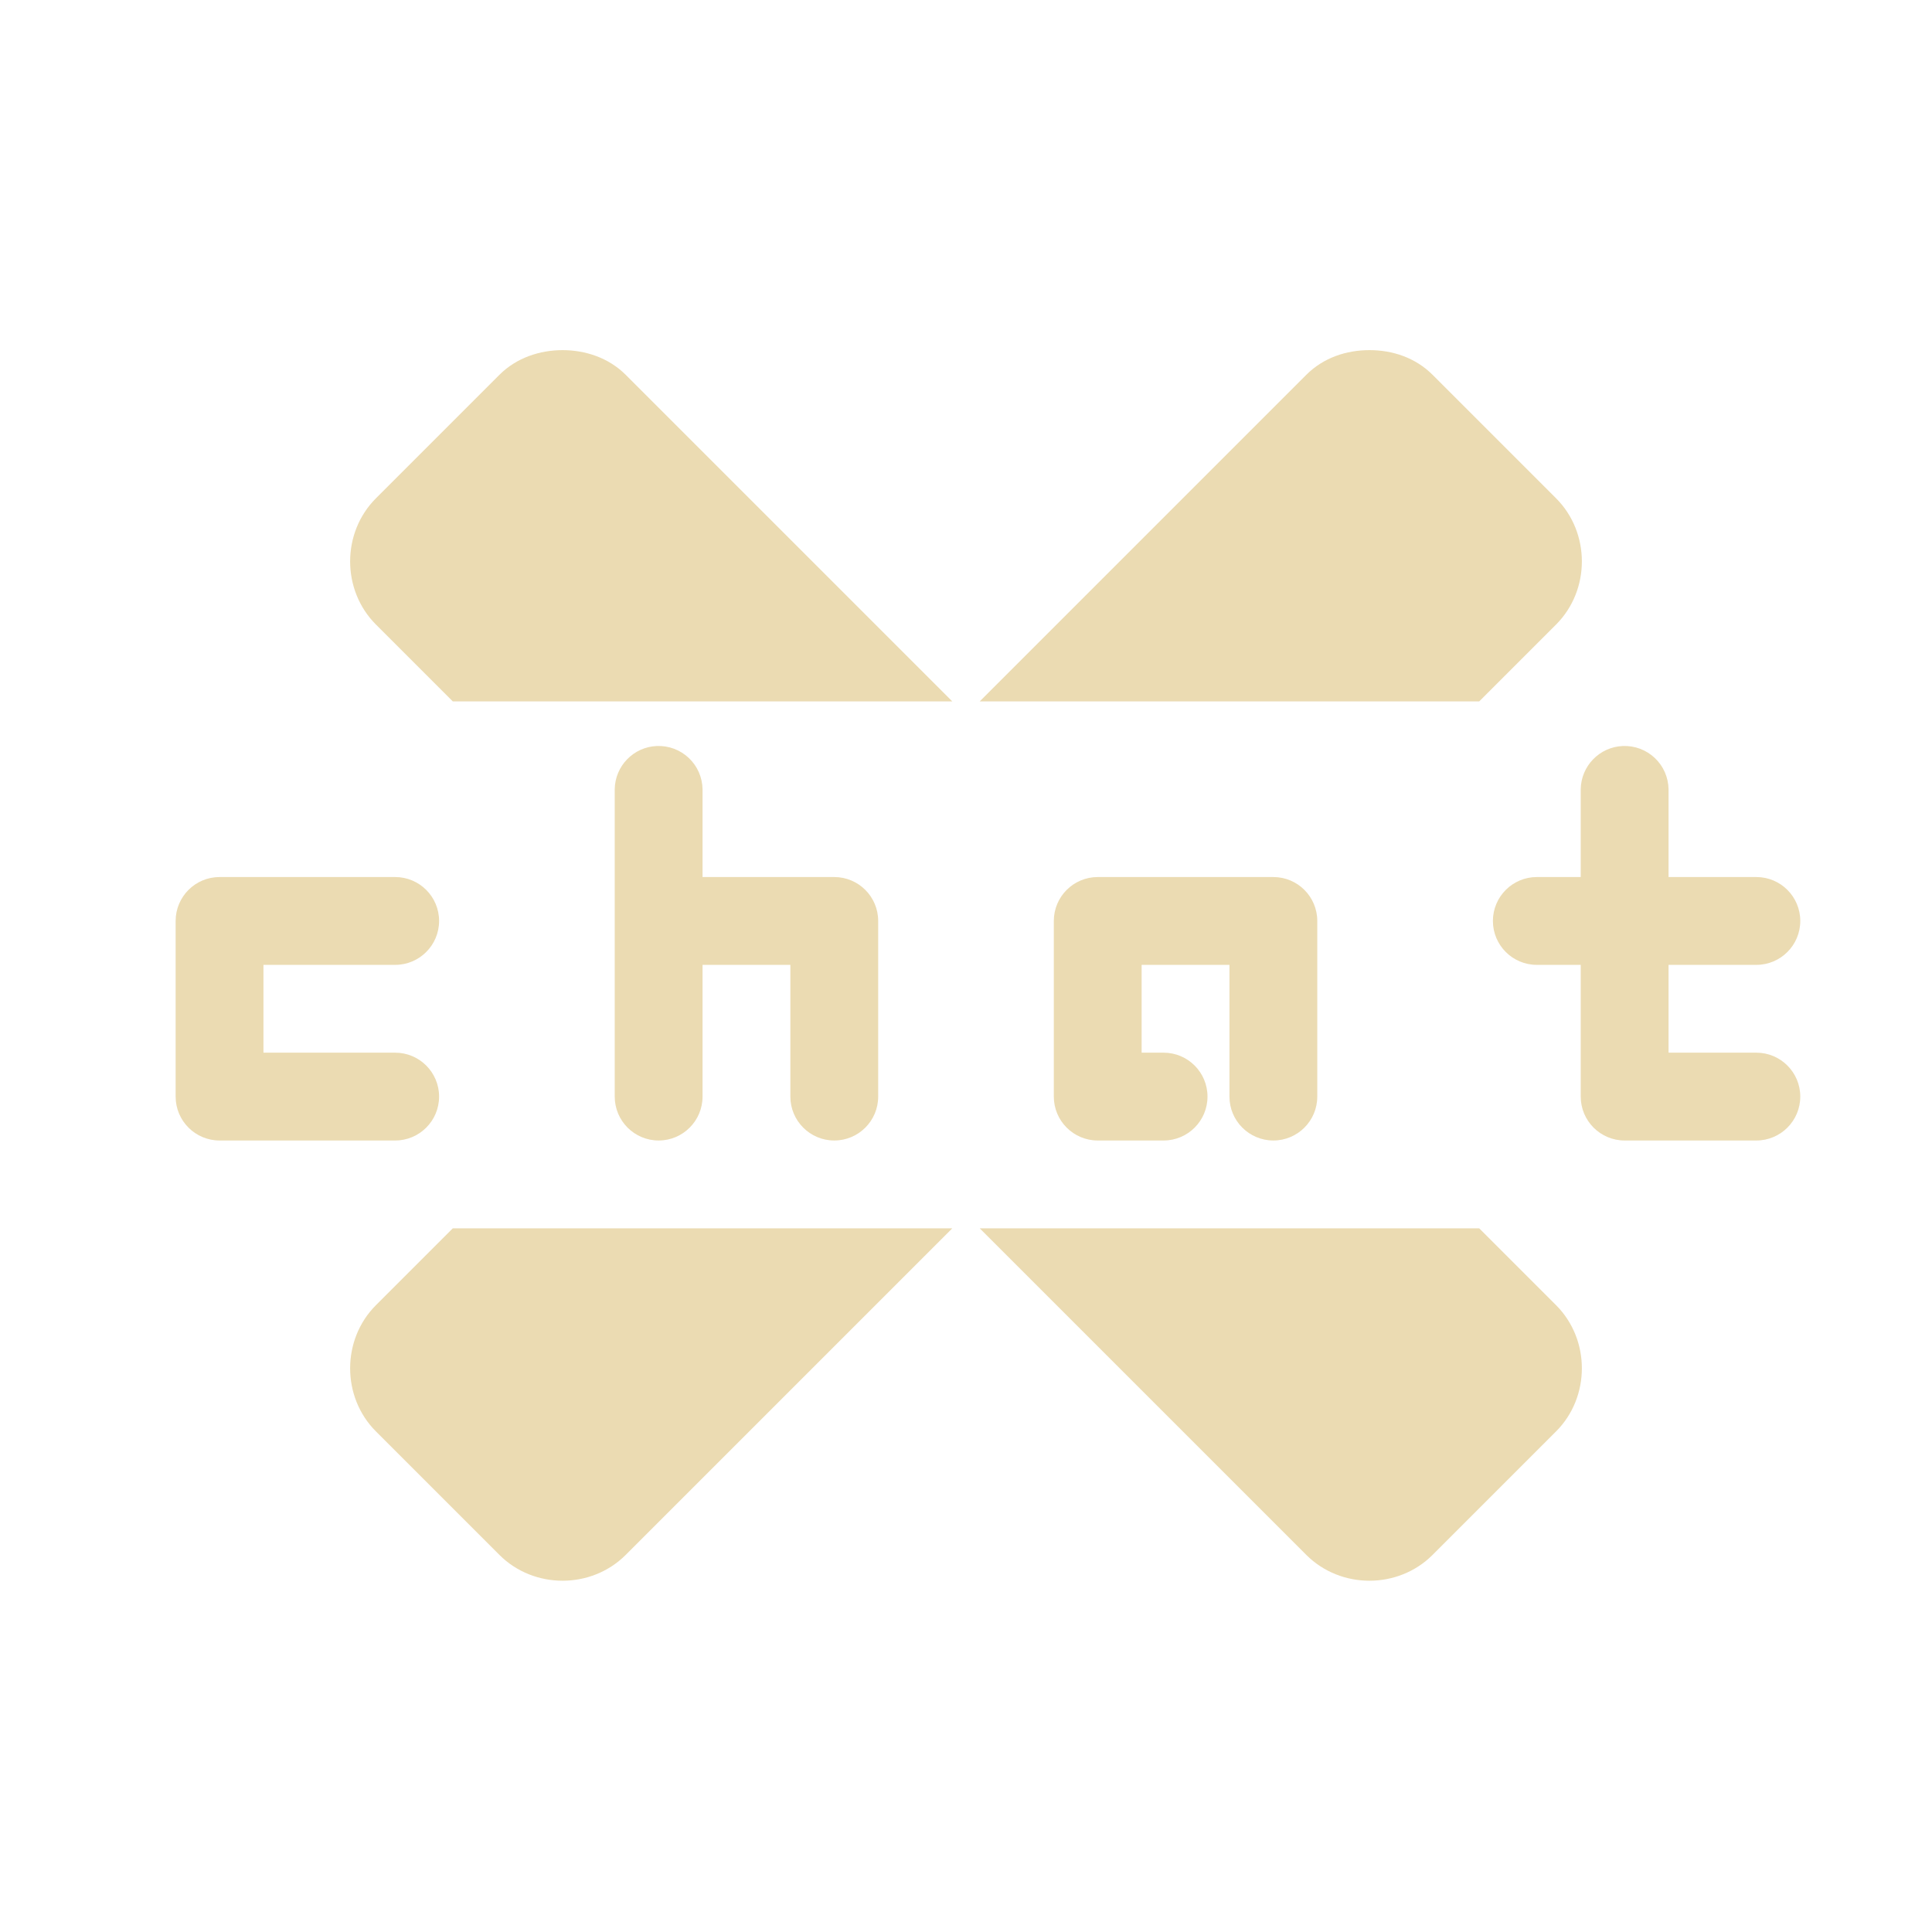
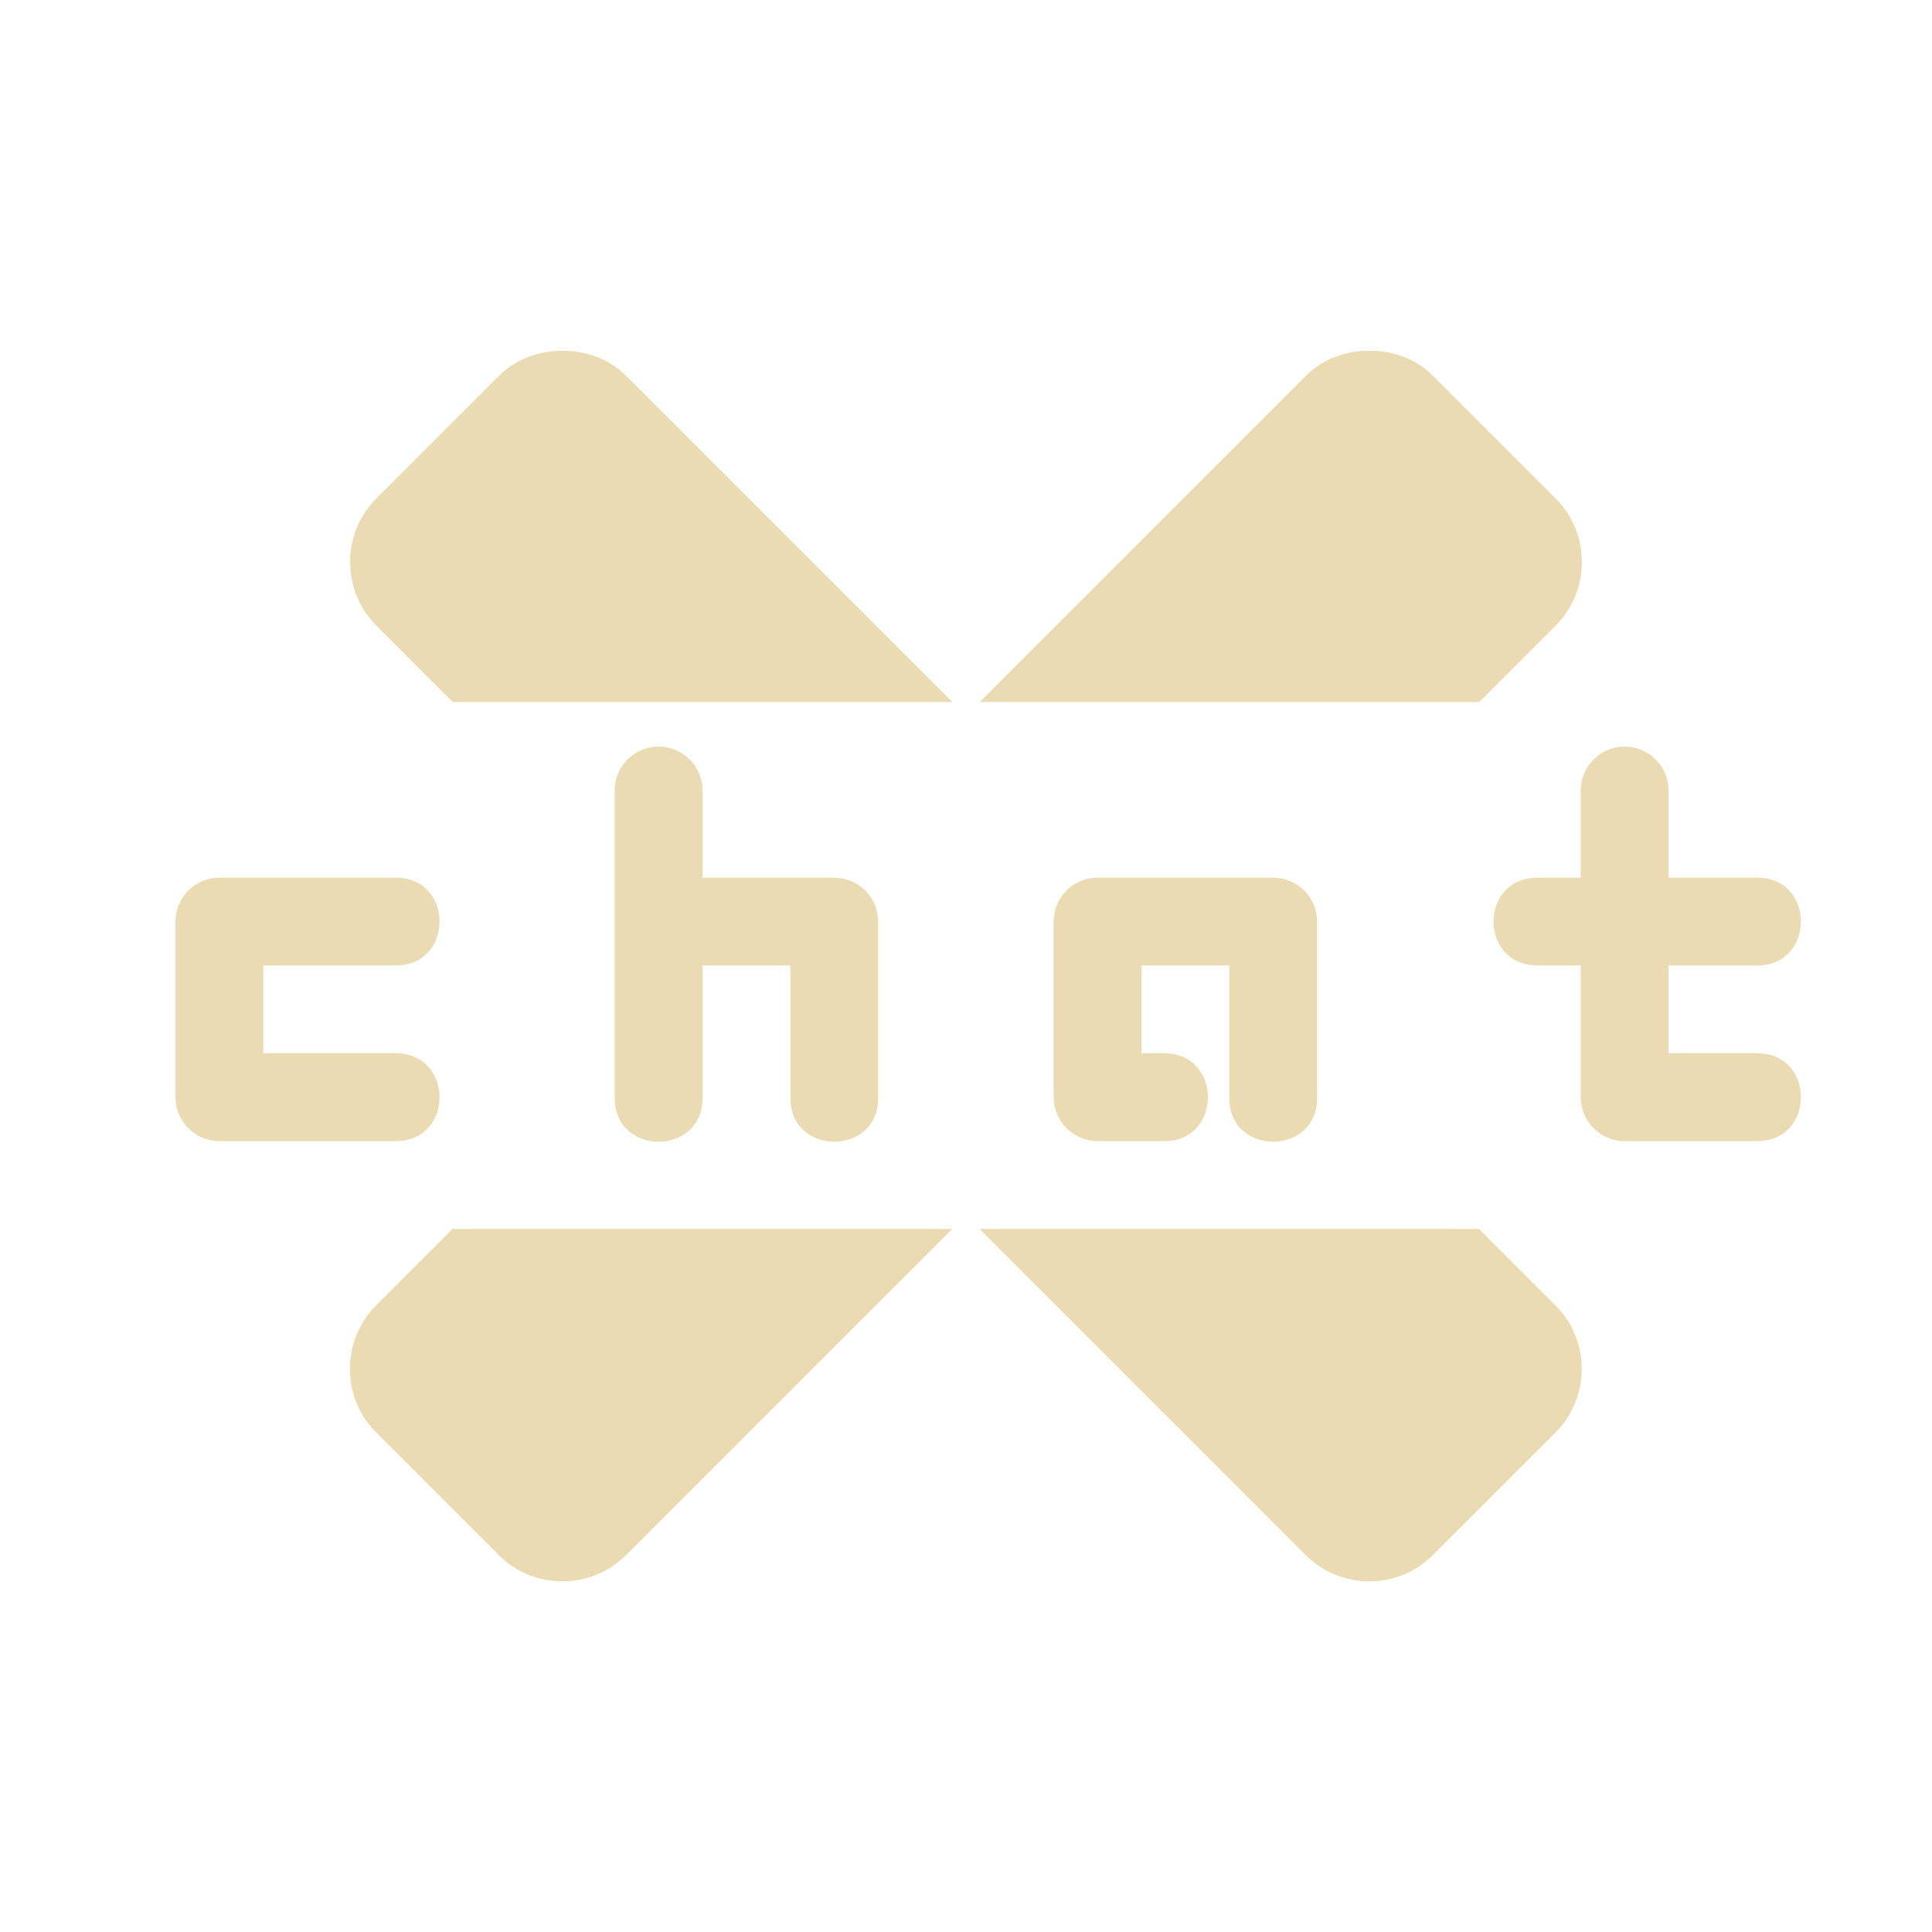
<svg xmlns="http://www.w3.org/2000/svg" width="22" height="22" version="1.1">
  <defs>
-     <style id="current-color-scheme" type="text/css">
-    .ColorScheme-Text { color:#ebdbb2; } .ColorScheme-Highlight { color:#458588; }
-   </style>
+     <style id="current-color-scheme" type="text/css">.ColorScheme-Text { color:#ebdbb2; } .ColorScheme-Highlight { color:#458588; } .ColorScheme-NeutralText { color:#fe8019; } .ColorScheme-PositiveText { color:#689d6a; } .ColorScheme-NegativeText { color:#fb4934; }</style>
  </defs>
-   <path fill-rule="evenodd" style="fill:currentColor" class="ColorScheme-Text" d="m6.406 3.987c-0.256 0-0.523 0.085-0.719 0.281l-1.406 1.406c-0.392 0.392-0.392 1.046 0 1.438l0.875 0.875h5.688l-3.719-3.719c-0.196-0.196-0.463-0.281-0.719-0.281zm9.188 0c-0.261 0-0.523 0.085-0.719 0.281l-3.719 3.719h5.688l0.875-0.875c0.392-0.392 0.392-1.046 0-1.438l-1.406-1.406c-0.196-0.196-0.457-0.281-0.719-0.281zm-8.116 4.508a0.5 0.5 0 0 0 -0.478 0.492v1.5 2a0.5 0.5 0 1 0 1 0v-1.5h1v1.5a0.5 0.5 0 1 0 1 0v-2a0.5 0.5 0 0 0 -0.5 -0.5h-1.5v-1a0.5 0.5 0 0 0 -0.521 -0.492zm11 0a0.5 0.5 0 0 0 -0.478 0.492v1h-0.5a0.5 0.5 0 0 0 0 1h0.5v1.5a0.5 0.5 0 0 0 0.5 0.5h1.5a0.5 0.5 0 1 0 0 -1h-1v-1h1a0.5 0.5 0 1 0 0 -1h-1v-1a0.5 0.5 0 0 0 -0.521 -0.492zm-15.978 1.492a0.5 0.5 0 0 0 -0.5 0.5v2a0.5 0.5 0 0 0 0.5 0.5h2a0.5 0.5 0 1 0 0 -1h-1.5v-1h1.5a0.5 0.5 0 1 0 0 -1h-2zm10 0a0.5 0.5 0 0 0 -0.5 0.5v2a0.5 0.5 0 0 0 0.5 0.5h0.75a0.5 0.5 0 1 0 0 -1h-0.25v-1h1v1.5a0.5 0.5 0 1 0 1 0v-2a0.5 0.5 0 0 0 -0.5 -0.5h-2zm-7.344 4-0.875 0.875c-0.392 0.392-0.392 1.046 0 1.438l1.406 1.406c0.392 0.392 1.046 0.392 1.438 0l3.719-3.719h-5.688zm6 0 3.719 3.719c0.392 0.392 1.046 0.392 1.438 0l1.406-1.406c0.392-0.392 0.392-1.046 0-1.438l-0.875-0.875h-5.688z" />
+   <path class="ColorScheme-Text" d="m6.406 3.994c-0.256 0-0.523 0.085-0.719 0.281l-1.406 1.406c-0.392 0.392-0.392 1.046 0 1.438l0.875 0.875h5.688l-3.719-3.719c-0.196-0.196-0.463-0.281-0.719-0.281zm9.188 0c-0.261 0-0.523 0.085-0.719 0.281l-3.719 3.719h5.688l0.875-0.875c0.392-0.392 0.392-1.046 0-1.438l-1.406-1.406c-0.196-0.196-0.457-0.281-0.719-0.281zm-8.116 4.508c-0.265 0.011-0.474 0.227-0.478 0.492v3.5c-0.01 0.676 1.01 0.676 1 0v-1.5h1v1.5c-0.01 0.676 1.01 0.676 1 0v-2c-2.484e-4 -0.276-0.224-0.5-0.5-0.5h-1.5v-1c-0.004-0.282-0.24-0.504-0.521-0.492zm11 0c-0.265 0.012-0.474 0.227-0.478 0.492v1h-0.5c-0.657 0.009-0.657 0.991 0 1h0.5v1.5c2.8e-5 0.276 0.224 0.5 0.5 0.5h1.5c0.676 0.01 0.676-1.01 0-1h-1v-1h1c0.676 0.01 0.676-1.01 0-1h-1v-1c-0.004-0.281-0.24-0.503-0.521-0.492zm-15.98 1.492c-0.276 2.7e-5 -0.5 0.224-0.5 0.5v2c2.76e-5 0.276 0.224 0.5 0.5 0.5h2c0.676 0.01 0.676-1.01 0-1h-1.5v-1h1.5c0.676 0.01 0.676-1.01 0-1h-2zm10 0c-0.276 2.7e-5 -0.5 0.224-0.5 0.5v2c2.7e-5 0.276 0.224 0.5 0.5 0.5h0.75c0.676 0.01 0.676-1.01 0-1h-0.25v-1h1v1.5c-0.01 0.676 1.01 0.676 1 0v-2c-2.49e-4 -0.276-0.224-0.5-0.5-0.5zm-7.344 4-0.875 0.875c-0.392 0.392-0.392 1.046 0 1.438l1.406 1.406c0.392 0.392 1.046 0.392 1.438 0l3.719-3.719zm6 0 3.719 3.719c0.392 0.392 1.046 0.392 1.438 0l1.406-1.406c0.392-0.392 0.392-1.046 0-1.438l-0.875-0.875z" fill="currentColor" />
</svg>
